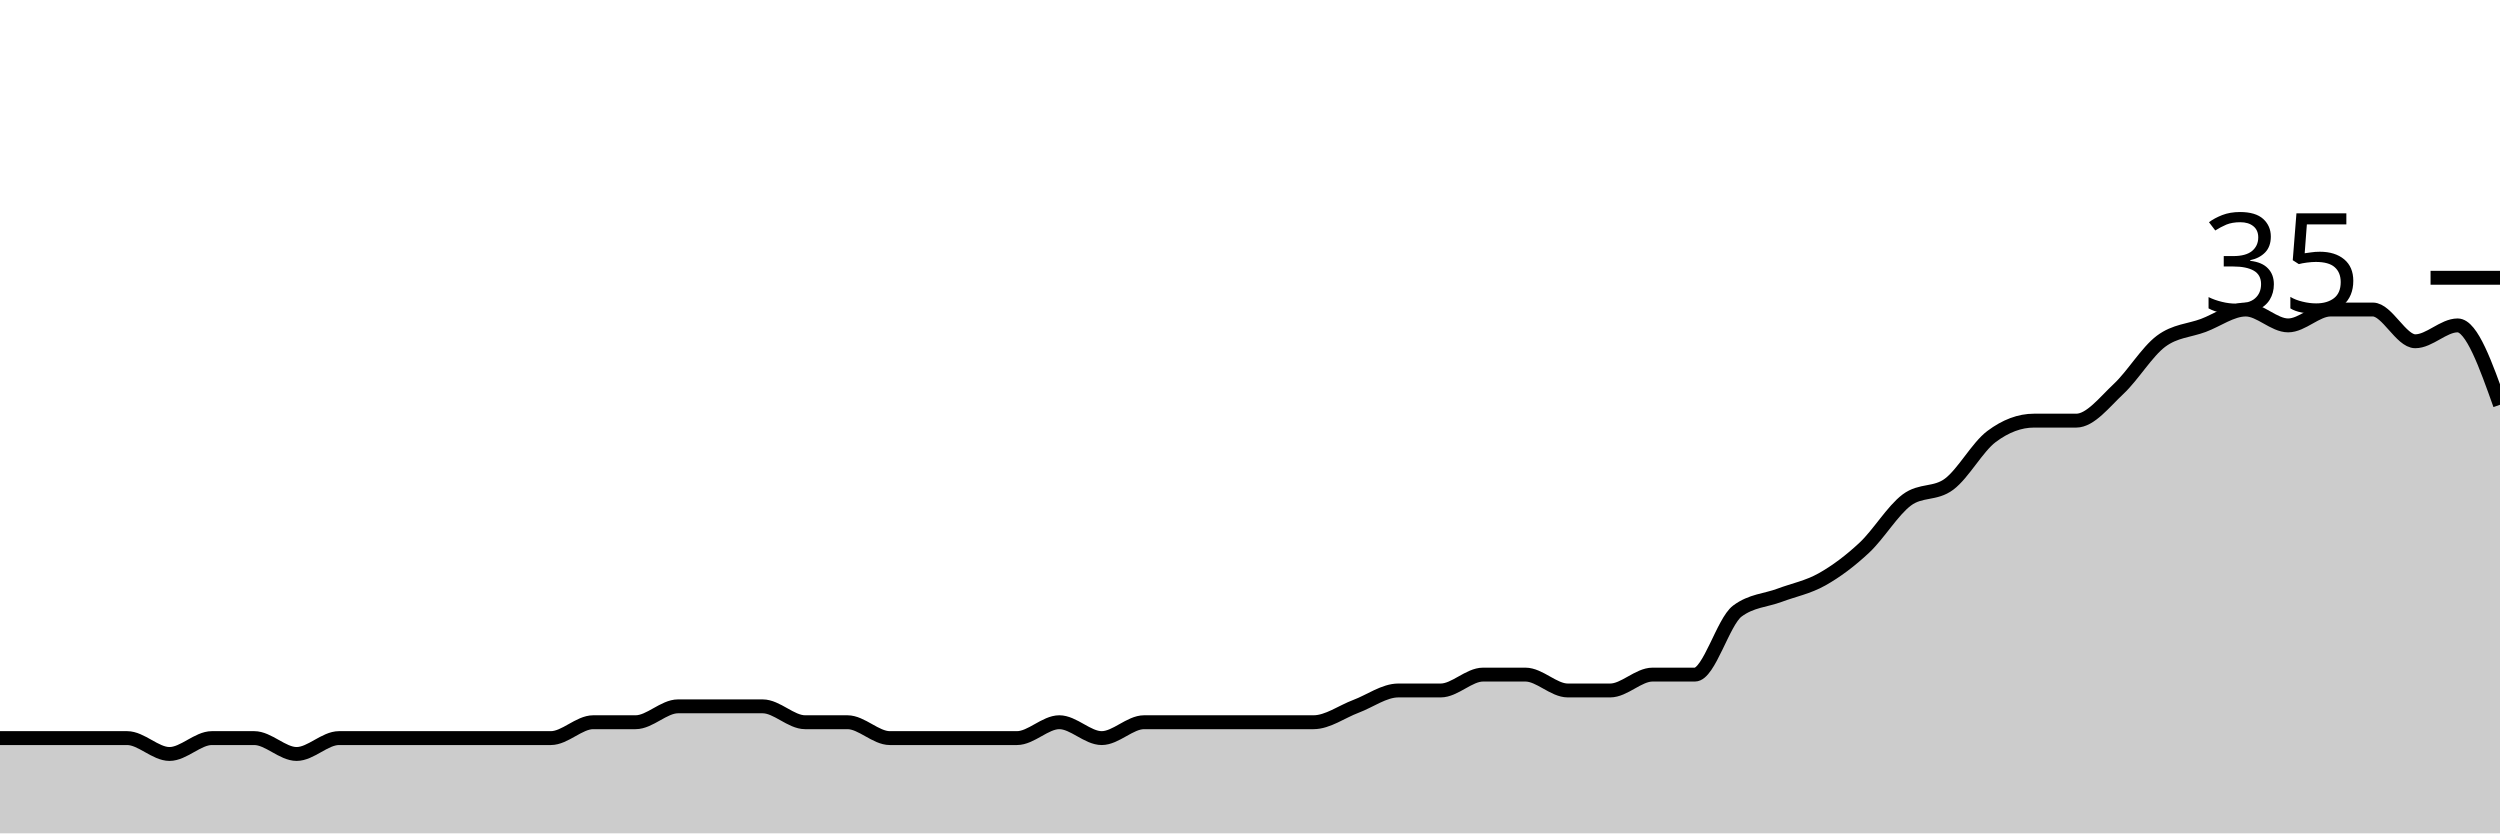
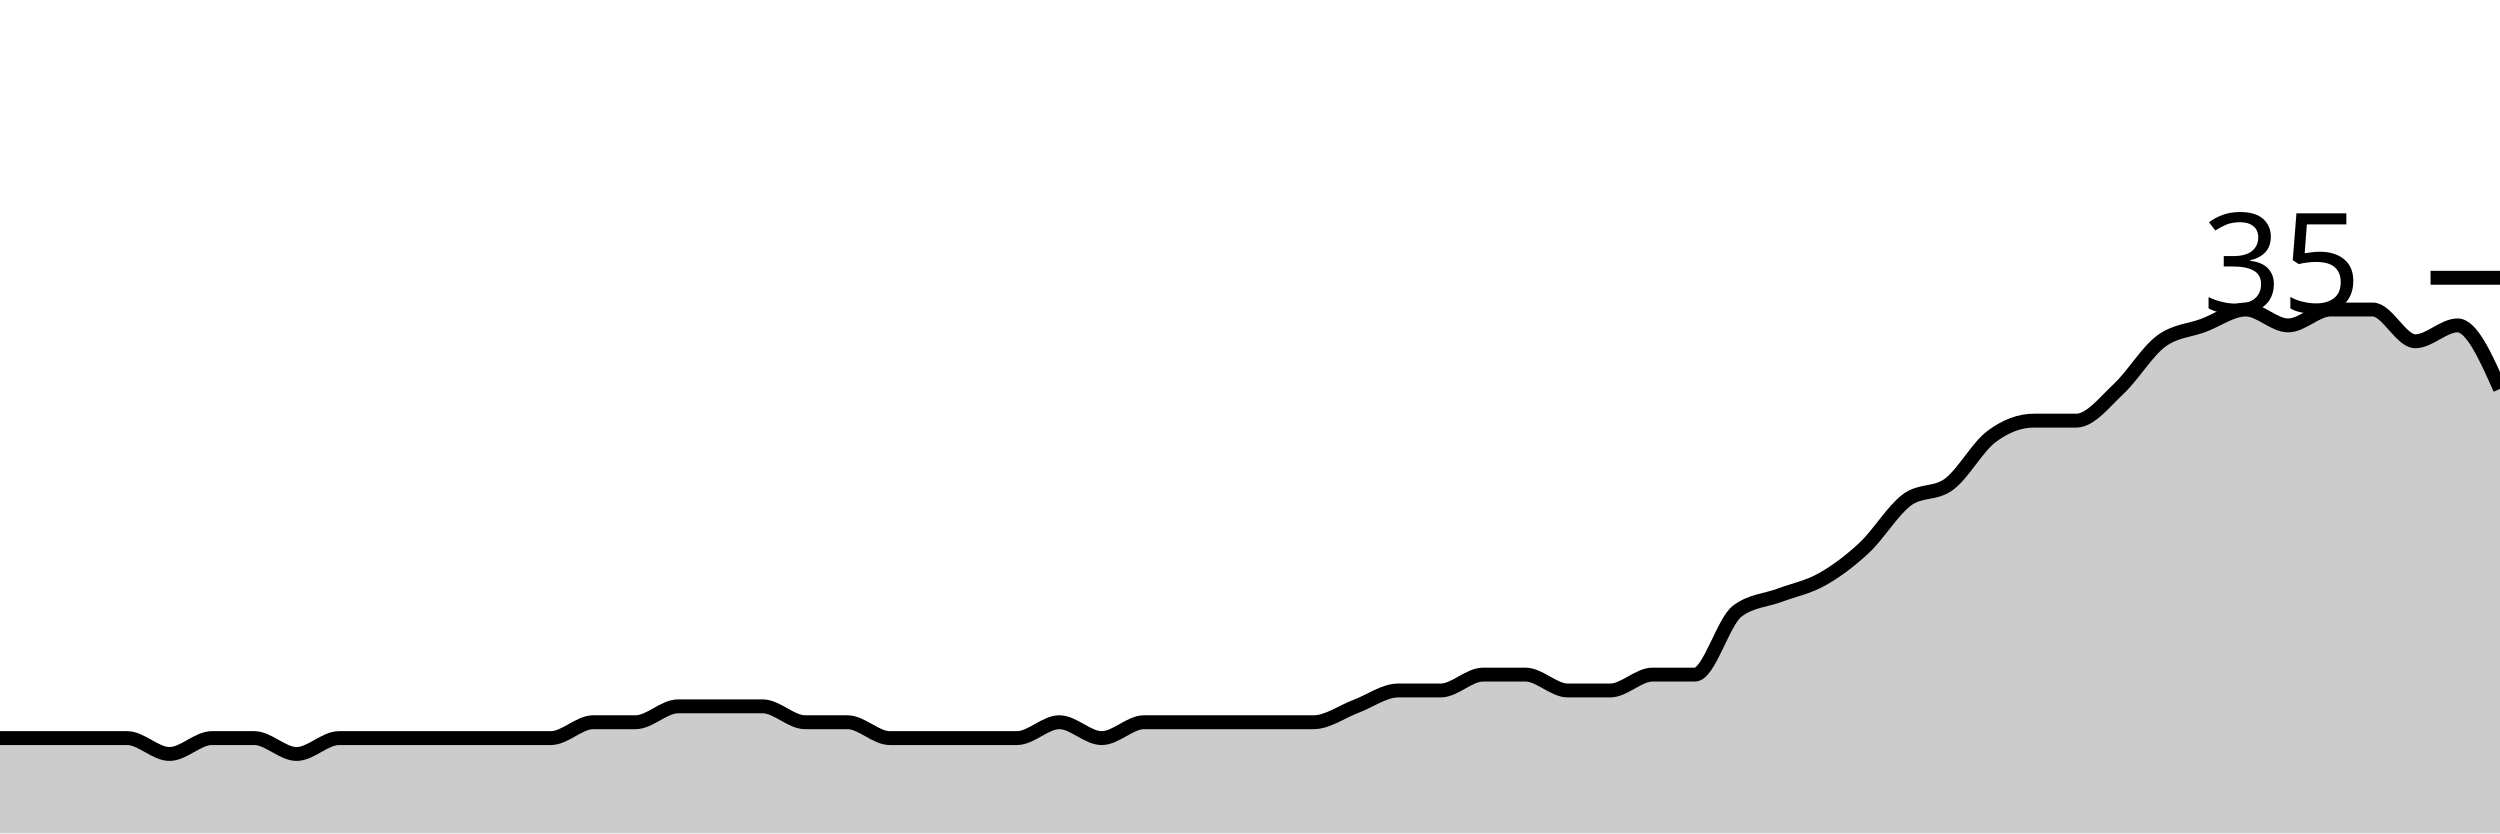
<svg xmlns="http://www.w3.org/2000/svg" viewBox="0 0 180 60">
  <g transform="translate(0,20)">
-     <path class="area" fill="rgba(0, 0, 0, 0.2)" d="M0,33.143C1.017,33.143,2.034,33.143,3.051,33.143C4.068,33.143,5.085,33.143,6.102,33.143C7.119,33.143,8.136,33.143,9.153,33.143C10.169,33.143,11.186,34.286,12.203,34.286C13.22,34.286,14.237,33.143,15.254,33.143C16.271,33.143,17.288,33.143,18.305,33.143C19.322,33.143,20.339,34.286,21.356,34.286C22.373,34.286,23.39,33.143,24.407,33.143C25.424,33.143,26.441,33.143,27.458,33.143C28.475,33.143,29.492,33.143,30.508,33.143C31.525,33.143,32.542,33.143,33.559,33.143C34.576,33.143,35.593,33.143,36.61,33.143C37.627,33.143,38.644,33.143,39.661,33.143C40.678,33.143,41.695,32,42.712,32C43.729,32,44.746,32,45.763,32C46.78,32,47.797,30.857,48.814,30.857C49.831,30.857,50.847,30.857,51.864,30.857C52.881,30.857,53.898,30.857,54.915,30.857C55.932,30.857,56.949,32,57.966,32C58.983,32,60,32,61.017,32C62.034,32,63.051,33.143,64.068,33.143C65.085,33.143,66.102,33.143,67.119,33.143C68.136,33.143,69.153,33.143,70.169,33.143C71.186,33.143,72.203,33.143,73.22,33.143C74.237,33.143,75.254,32,76.271,32C77.288,32,78.305,33.143,79.322,33.143C80.339,33.143,81.356,32,82.373,32C83.39,32,84.407,32,85.424,32C86.441,32,87.458,32,88.475,32C89.492,32,90.508,32,91.525,32C92.542,32,93.559,32,94.576,32C95.593,32,96.61,31.238,97.627,30.857C98.644,30.476,99.661,29.714,100.678,29.714C101.695,29.714,102.712,29.714,103.729,29.714C104.746,29.714,105.763,28.571,106.78,28.571C107.797,28.571,108.814,28.571,109.831,28.571C110.847,28.571,111.864,29.714,112.881,29.714C113.898,29.714,114.915,29.714,115.932,29.714C116.949,29.714,117.966,28.571,118.983,28.571C120,28.571,121.017,28.571,122.034,28.571C123.051,28.571,124.068,24.762,125.085,24C126.102,23.238,127.119,23.238,128.136,22.857C129.153,22.476,130.169,22.286,131.186,21.714C132.203,21.143,133.22,20.381,134.237,19.429C135.254,18.476,136.271,16.762,137.288,16C138.305,15.238,139.322,15.619,140.339,14.857C141.356,14.095,142.373,12.19,143.39,11.429C144.407,10.667,145.424,10.286,146.441,10.286C147.458,10.286,148.475,10.286,149.492,10.286C150.508,10.286,151.525,8.952,152.542,8C153.559,7.048,154.576,5.333,155.593,4.571C156.61,3.81,157.627,3.81,158.644,3.429C159.661,3.048,160.678,2.286,161.695,2.286C162.712,2.286,163.729,3.429,164.746,3.429C165.763,3.429,166.78,2.286,167.797,2.286C168.814,2.286,169.831,2.286,170.847,2.286C171.864,2.286,172.881,4.571,173.898,4.571C174.915,4.571,175.932,3.429,176.949,3.429C177.966,3.429,178.983,6.286,180,9.143L180,40C178.983,40,177.966,40,176.949,40C175.932,40,174.915,40,173.898,40C172.881,40,171.864,40,170.847,40C169.831,40,168.814,40,167.797,40C166.78,40,165.763,40,164.746,40C163.729,40,162.712,40,161.695,40C160.678,40,159.661,40,158.644,40C157.627,40,156.61,40,155.593,40C154.576,40,153.559,40,152.542,40C151.525,40,150.508,40,149.492,40C148.475,40,147.458,40,146.441,40C145.424,40,144.407,40,143.39,40C142.373,40,141.356,40,140.339,40C139.322,40,138.305,40,137.288,40C136.271,40,135.254,40,134.237,40C133.22,40,132.203,40,131.186,40C130.169,40,129.153,40,128.136,40C127.119,40,126.102,40,125.085,40C124.068,40,123.051,40,122.034,40C121.017,40,120,40,118.983,40C117.966,40,116.949,40,115.932,40C114.915,40,113.898,40,112.881,40C111.864,40,110.847,40,109.831,40C108.814,40,107.797,40,106.78,40C105.763,40,104.746,40,103.729,40C102.712,40,101.695,40,100.678,40C99.661,40,98.644,40,97.627,40C96.61,40,95.593,40,94.576,40C93.559,40,92.542,40,91.525,40C90.508,40,89.492,40,88.475,40C87.458,40,86.441,40,85.424,40C84.407,40,83.39,40,82.373,40C81.356,40,80.339,40,79.322,40C78.305,40,77.288,40,76.271,40C75.254,40,74.237,40,73.22,40C72.203,40,71.186,40,70.169,40C69.153,40,68.136,40,67.119,40C66.102,40,65.085,40,64.068,40C63.051,40,62.034,40,61.017,40C60,40,58.983,40,57.966,40C56.949,40,55.932,40,54.915,40C53.898,40,52.881,40,51.864,40C50.847,40,49.831,40,48.814,40C47.797,40,46.78,40,45.763,40C44.746,40,43.729,40,42.712,40C41.695,40,40.678,40,39.661,40C38.644,40,37.627,40,36.61,40C35.593,40,34.576,40,33.559,40C32.542,40,31.525,40,30.508,40C29.492,40,28.475,40,27.458,40C26.441,40,25.424,40,24.407,40C23.39,40,22.373,40,21.356,40C20.339,40,19.322,40,18.305,40C17.288,40,16.271,40,15.254,40C14.237,40,13.22,40,12.203,40C11.186,40,10.169,40,9.153,40C8.136,40,7.119,40,6.102,40C5.085,40,4.068,40,3.051,40C2.034,40,1.017,40,0,40Z" />
-     <path class="line" stroke="black" fill="none" d="M0,33.143C1.017,33.143,2.034,33.143,3.051,33.143C4.068,33.143,5.085,33.143,6.102,33.143C7.119,33.143,8.136,33.143,9.153,33.143C10.169,33.143,11.186,34.286,12.203,34.286C13.22,34.286,14.237,33.143,15.254,33.143C16.271,33.143,17.288,33.143,18.305,33.143C19.322,33.143,20.339,34.286,21.356,34.286C22.373,34.286,23.39,33.143,24.407,33.143C25.424,33.143,26.441,33.143,27.458,33.143C28.475,33.143,29.492,33.143,30.508,33.143C31.525,33.143,32.542,33.143,33.559,33.143C34.576,33.143,35.593,33.143,36.61,33.143C37.627,33.143,38.644,33.143,39.661,33.143C40.678,33.143,41.695,32,42.712,32C43.729,32,44.746,32,45.763,32C46.78,32,47.797,30.857,48.814,30.857C49.831,30.857,50.847,30.857,51.864,30.857C52.881,30.857,53.898,30.857,54.915,30.857C55.932,30.857,56.949,32,57.966,32C58.983,32,60,32,61.017,32C62.034,32,63.051,33.143,64.068,33.143C65.085,33.143,66.102,33.143,67.119,33.143C68.136,33.143,69.153,33.143,70.169,33.143C71.186,33.143,72.203,33.143,73.22,33.143C74.237,33.143,75.254,32,76.271,32C77.288,32,78.305,33.143,79.322,33.143C80.339,33.143,81.356,32,82.373,32C83.39,32,84.407,32,85.424,32C86.441,32,87.458,32,88.475,32C89.492,32,90.508,32,91.525,32C92.542,32,93.559,32,94.576,32C95.593,32,96.61,31.238,97.627,30.857C98.644,30.476,99.661,29.714,100.678,29.714C101.695,29.714,102.712,29.714,103.729,29.714C104.746,29.714,105.763,28.571,106.78,28.571C107.797,28.571,108.814,28.571,109.831,28.571C110.847,28.571,111.864,29.714,112.881,29.714C113.898,29.714,114.915,29.714,115.932,29.714C116.949,29.714,117.966,28.571,118.983,28.571C120,28.571,121.017,28.571,122.034,28.571C123.051,28.571,124.068,24.762,125.085,24C126.102,23.238,127.119,23.238,128.136,22.857C129.153,22.476,130.169,22.286,131.186,21.714C132.203,21.143,133.22,20.381,134.237,19.429C135.254,18.476,136.271,16.762,137.288,16C138.305,15.238,139.322,15.619,140.339,14.857C141.356,14.095,142.373,12.19,143.39,11.429C144.407,10.667,145.424,10.286,146.441,10.286C147.458,10.286,148.475,10.286,149.492,10.286C150.508,10.286,151.525,8.952,152.542,8C153.559,7.048,154.576,5.333,155.593,4.571C156.61,3.81,157.627,3.81,158.644,3.429C159.661,3.048,160.678,2.286,161.695,2.286C162.712,2.286,163.729,3.429,164.746,3.429C165.763,3.429,166.78,2.286,167.797,2.286C168.814,2.286,169.831,2.286,170.847,2.286C171.864,2.286,172.881,4.571,173.898,4.571C174.915,4.571,175.932,3.429,176.949,3.429C177.966,3.429,178.983,6.286,180,9.143" />
+     <path class="area" fill="rgba(0, 0, 0, 0.2)" d="M0,33.143C1.017,33.143,2.034,33.143,3.051,33.143C4.068,33.143,5.085,33.143,6.102,33.143C7.119,33.143,8.136,33.143,9.153,33.143C10.169,33.143,11.186,34.286,12.203,34.286C13.22,34.286,14.237,33.143,15.254,33.143C16.271,33.143,17.288,33.143,18.305,33.143C19.322,33.143,20.339,34.286,21.356,34.286C22.373,34.286,23.39,33.143,24.407,33.143C25.424,33.143,26.441,33.143,27.458,33.143C28.475,33.143,29.492,33.143,30.508,33.143C31.525,33.143,32.542,33.143,33.559,33.143C34.576,33.143,35.593,33.143,36.61,33.143C37.627,33.143,38.644,33.143,39.661,33.143C40.678,33.143,41.695,32,42.712,32C43.729,32,44.746,32,45.763,32C46.78,32,47.797,30.857,48.814,30.857C49.831,30.857,50.847,30.857,51.864,30.857C52.881,30.857,53.898,30.857,54.915,30.857C55.932,30.857,56.949,32,57.966,32C58.983,32,60,32,61.017,32C62.034,32,63.051,33.143,64.068,33.143C65.085,33.143,66.102,33.143,67.119,33.143C68.136,33.143,69.153,33.143,70.169,33.143C71.186,33.143,72.203,33.143,73.22,33.143C74.237,33.143,75.254,32,76.271,32C77.288,32,78.305,33.143,79.322,33.143C80.339,33.143,81.356,32,82.373,32C83.39,32,84.407,32,85.424,32C86.441,32,87.458,32,88.475,32C89.492,32,90.508,32,91.525,32C92.542,32,93.559,32,94.576,32C95.593,32,96.61,31.238,97.627,30.857C98.644,30.476,99.661,29.714,100.678,29.714C101.695,29.714,102.712,29.714,103.729,29.714C104.746,29.714,105.763,28.571,106.78,28.571C107.797,28.571,108.814,28.571,109.831,28.571C110.847,28.571,111.864,29.714,112.881,29.714C113.898,29.714,114.915,29.714,115.932,29.714C116.949,29.714,117.966,28.571,118.983,28.571C120,28.571,121.017,28.571,122.034,28.571C123.051,28.571,124.068,24.762,125.085,24C126.102,23.238,127.119,23.238,128.136,22.857C129.153,22.476,130.169,22.286,131.186,21.714C132.203,21.143,133.22,20.381,134.237,19.429C135.254,18.476,136.271,16.762,137.288,16C138.305,15.238,139.322,15.619,140.339,14.857C141.356,14.095,142.373,12.19,143.39,11.429C144.407,10.667,145.424,10.286,146.441,10.286C147.458,10.286,148.475,10.286,149.492,10.286C150.508,10.286,151.525,8.952,152.542,8C153.559,7.048,154.576,5.333,155.593,4.571C156.61,3.81,157.627,3.81,158.644,3.429C159.661,3.048,160.678,2.286,161.695,2.286C162.712,2.286,163.729,3.429,164.746,3.429C165.763,3.429,166.78,2.286,167.797,2.286C168.814,2.286,169.831,2.286,170.847,2.286C171.864,2.286,172.881,4.571,173.898,4.571C174.915,4.571,175.932,3.429,176.949,3.429C177.966,3.429,178.983,5.714,180,8L180,40C178.983,40,177.966,40,176.949,40C175.932,40,174.915,40,173.898,40C172.881,40,171.864,40,170.847,40C169.831,40,168.814,40,167.797,40C166.78,40,165.763,40,164.746,40C163.729,40,162.712,40,161.695,40C160.678,40,159.661,40,158.644,40C157.627,40,156.61,40,155.593,40C154.576,40,153.559,40,152.542,40C151.525,40,150.508,40,149.492,40C148.475,40,147.458,40,146.441,40C145.424,40,144.407,40,143.39,40C142.373,40,141.356,40,140.339,40C139.322,40,138.305,40,137.288,40C136.271,40,135.254,40,134.237,40C133.22,40,132.203,40,131.186,40C130.169,40,129.153,40,128.136,40C127.119,40,126.102,40,125.085,40C124.068,40,123.051,40,122.034,40C121.017,40,120,40,118.983,40C117.966,40,116.949,40,115.932,40C114.915,40,113.898,40,112.881,40C111.864,40,110.847,40,109.831,40C108.814,40,107.797,40,106.78,40C105.763,40,104.746,40,103.729,40C102.712,40,101.695,40,100.678,40C99.661,40,98.644,40,97.627,40C96.61,40,95.593,40,94.576,40C93.559,40,92.542,40,91.525,40C90.508,40,89.492,40,88.475,40C87.458,40,86.441,40,85.424,40C84.407,40,83.39,40,82.373,40C81.356,40,80.339,40,79.322,40C78.305,40,77.288,40,76.271,40C75.254,40,74.237,40,73.22,40C72.203,40,71.186,40,70.169,40C69.153,40,68.136,40,67.119,40C66.102,40,65.085,40,64.068,40C63.051,40,62.034,40,61.017,40C60,40,58.983,40,57.966,40C56.949,40,55.932,40,54.915,40C53.898,40,52.881,40,51.864,40C50.847,40,49.831,40,48.814,40C47.797,40,46.78,40,45.763,40C44.746,40,43.729,40,42.712,40C41.695,40,40.678,40,39.661,40C38.644,40,37.627,40,36.61,40C35.593,40,34.576,40,33.559,40C32.542,40,31.525,40,30.508,40C29.492,40,28.475,40,27.458,40C26.441,40,25.424,40,24.407,40C23.39,40,22.373,40,21.356,40C20.339,40,19.322,40,18.305,40C17.288,40,16.271,40,15.254,40C14.237,40,13.22,40,12.203,40C11.186,40,10.169,40,9.153,40C8.136,40,7.119,40,6.102,40C5.085,40,4.068,40,3.051,40C2.034,40,1.017,40,0,40Z" />
+     <path class="line" stroke="black" fill="none" d="M0,33.143C1.017,33.143,2.034,33.143,3.051,33.143C4.068,33.143,5.085,33.143,6.102,33.143C7.119,33.143,8.136,33.143,9.153,33.143C10.169,33.143,11.186,34.286,12.203,34.286C13.22,34.286,14.237,33.143,15.254,33.143C16.271,33.143,17.288,33.143,18.305,33.143C19.322,33.143,20.339,34.286,21.356,34.286C22.373,34.286,23.39,33.143,24.407,33.143C25.424,33.143,26.441,33.143,27.458,33.143C28.475,33.143,29.492,33.143,30.508,33.143C31.525,33.143,32.542,33.143,33.559,33.143C34.576,33.143,35.593,33.143,36.61,33.143C37.627,33.143,38.644,33.143,39.661,33.143C40.678,33.143,41.695,32,42.712,32C43.729,32,44.746,32,45.763,32C46.78,32,47.797,30.857,48.814,30.857C49.831,30.857,50.847,30.857,51.864,30.857C52.881,30.857,53.898,30.857,54.915,30.857C55.932,30.857,56.949,32,57.966,32C58.983,32,60,32,61.017,32C62.034,32,63.051,33.143,64.068,33.143C65.085,33.143,66.102,33.143,67.119,33.143C68.136,33.143,69.153,33.143,70.169,33.143C71.186,33.143,72.203,33.143,73.22,33.143C74.237,33.143,75.254,32,76.271,32C77.288,32,78.305,33.143,79.322,33.143C80.339,33.143,81.356,32,82.373,32C83.39,32,84.407,32,85.424,32C86.441,32,87.458,32,88.475,32C89.492,32,90.508,32,91.525,32C92.542,32,93.559,32,94.576,32C95.593,32,96.61,31.238,97.627,30.857C98.644,30.476,99.661,29.714,100.678,29.714C101.695,29.714,102.712,29.714,103.729,29.714C104.746,29.714,105.763,28.571,106.78,28.571C107.797,28.571,108.814,28.571,109.831,28.571C110.847,28.571,111.864,29.714,112.881,29.714C113.898,29.714,114.915,29.714,115.932,29.714C116.949,29.714,117.966,28.571,118.983,28.571C120,28.571,121.017,28.571,122.034,28.571C123.051,28.571,124.068,24.762,125.085,24C126.102,23.238,127.119,23.238,128.136,22.857C129.153,22.476,130.169,22.286,131.186,21.714C132.203,21.143,133.22,20.381,134.237,19.429C135.254,18.476,136.271,16.762,137.288,16C138.305,15.238,139.322,15.619,140.339,14.857C141.356,14.095,142.373,12.19,143.39,11.429C144.407,10.667,145.424,10.286,146.441,10.286C147.458,10.286,148.475,10.286,149.492,10.286C150.508,10.286,151.525,8.952,152.542,8C153.559,7.048,154.576,5.333,155.593,4.571C156.61,3.81,157.627,3.81,158.644,3.429C159.661,3.048,160.678,2.286,161.695,2.286C162.712,2.286,163.729,3.429,164.746,3.429C165.763,3.429,166.78,2.286,167.797,2.286C168.814,2.286,169.831,2.286,170.847,2.286C171.864,2.286,172.881,4.571,173.898,4.571C174.915,4.571,175.932,3.429,176.949,3.429C177.966,3.429,178.983,5.714,180,8" />
    <path class="axis-ceiling" stroke-width="1" stroke="black" fill="none" d="M175,0L180,0" />
    <text class="axis-ceiling-label" font-family="sans-serif" text-anchor="end" font-size="10px" x="170" y="2.5">35</text>
  </g>
</svg>
